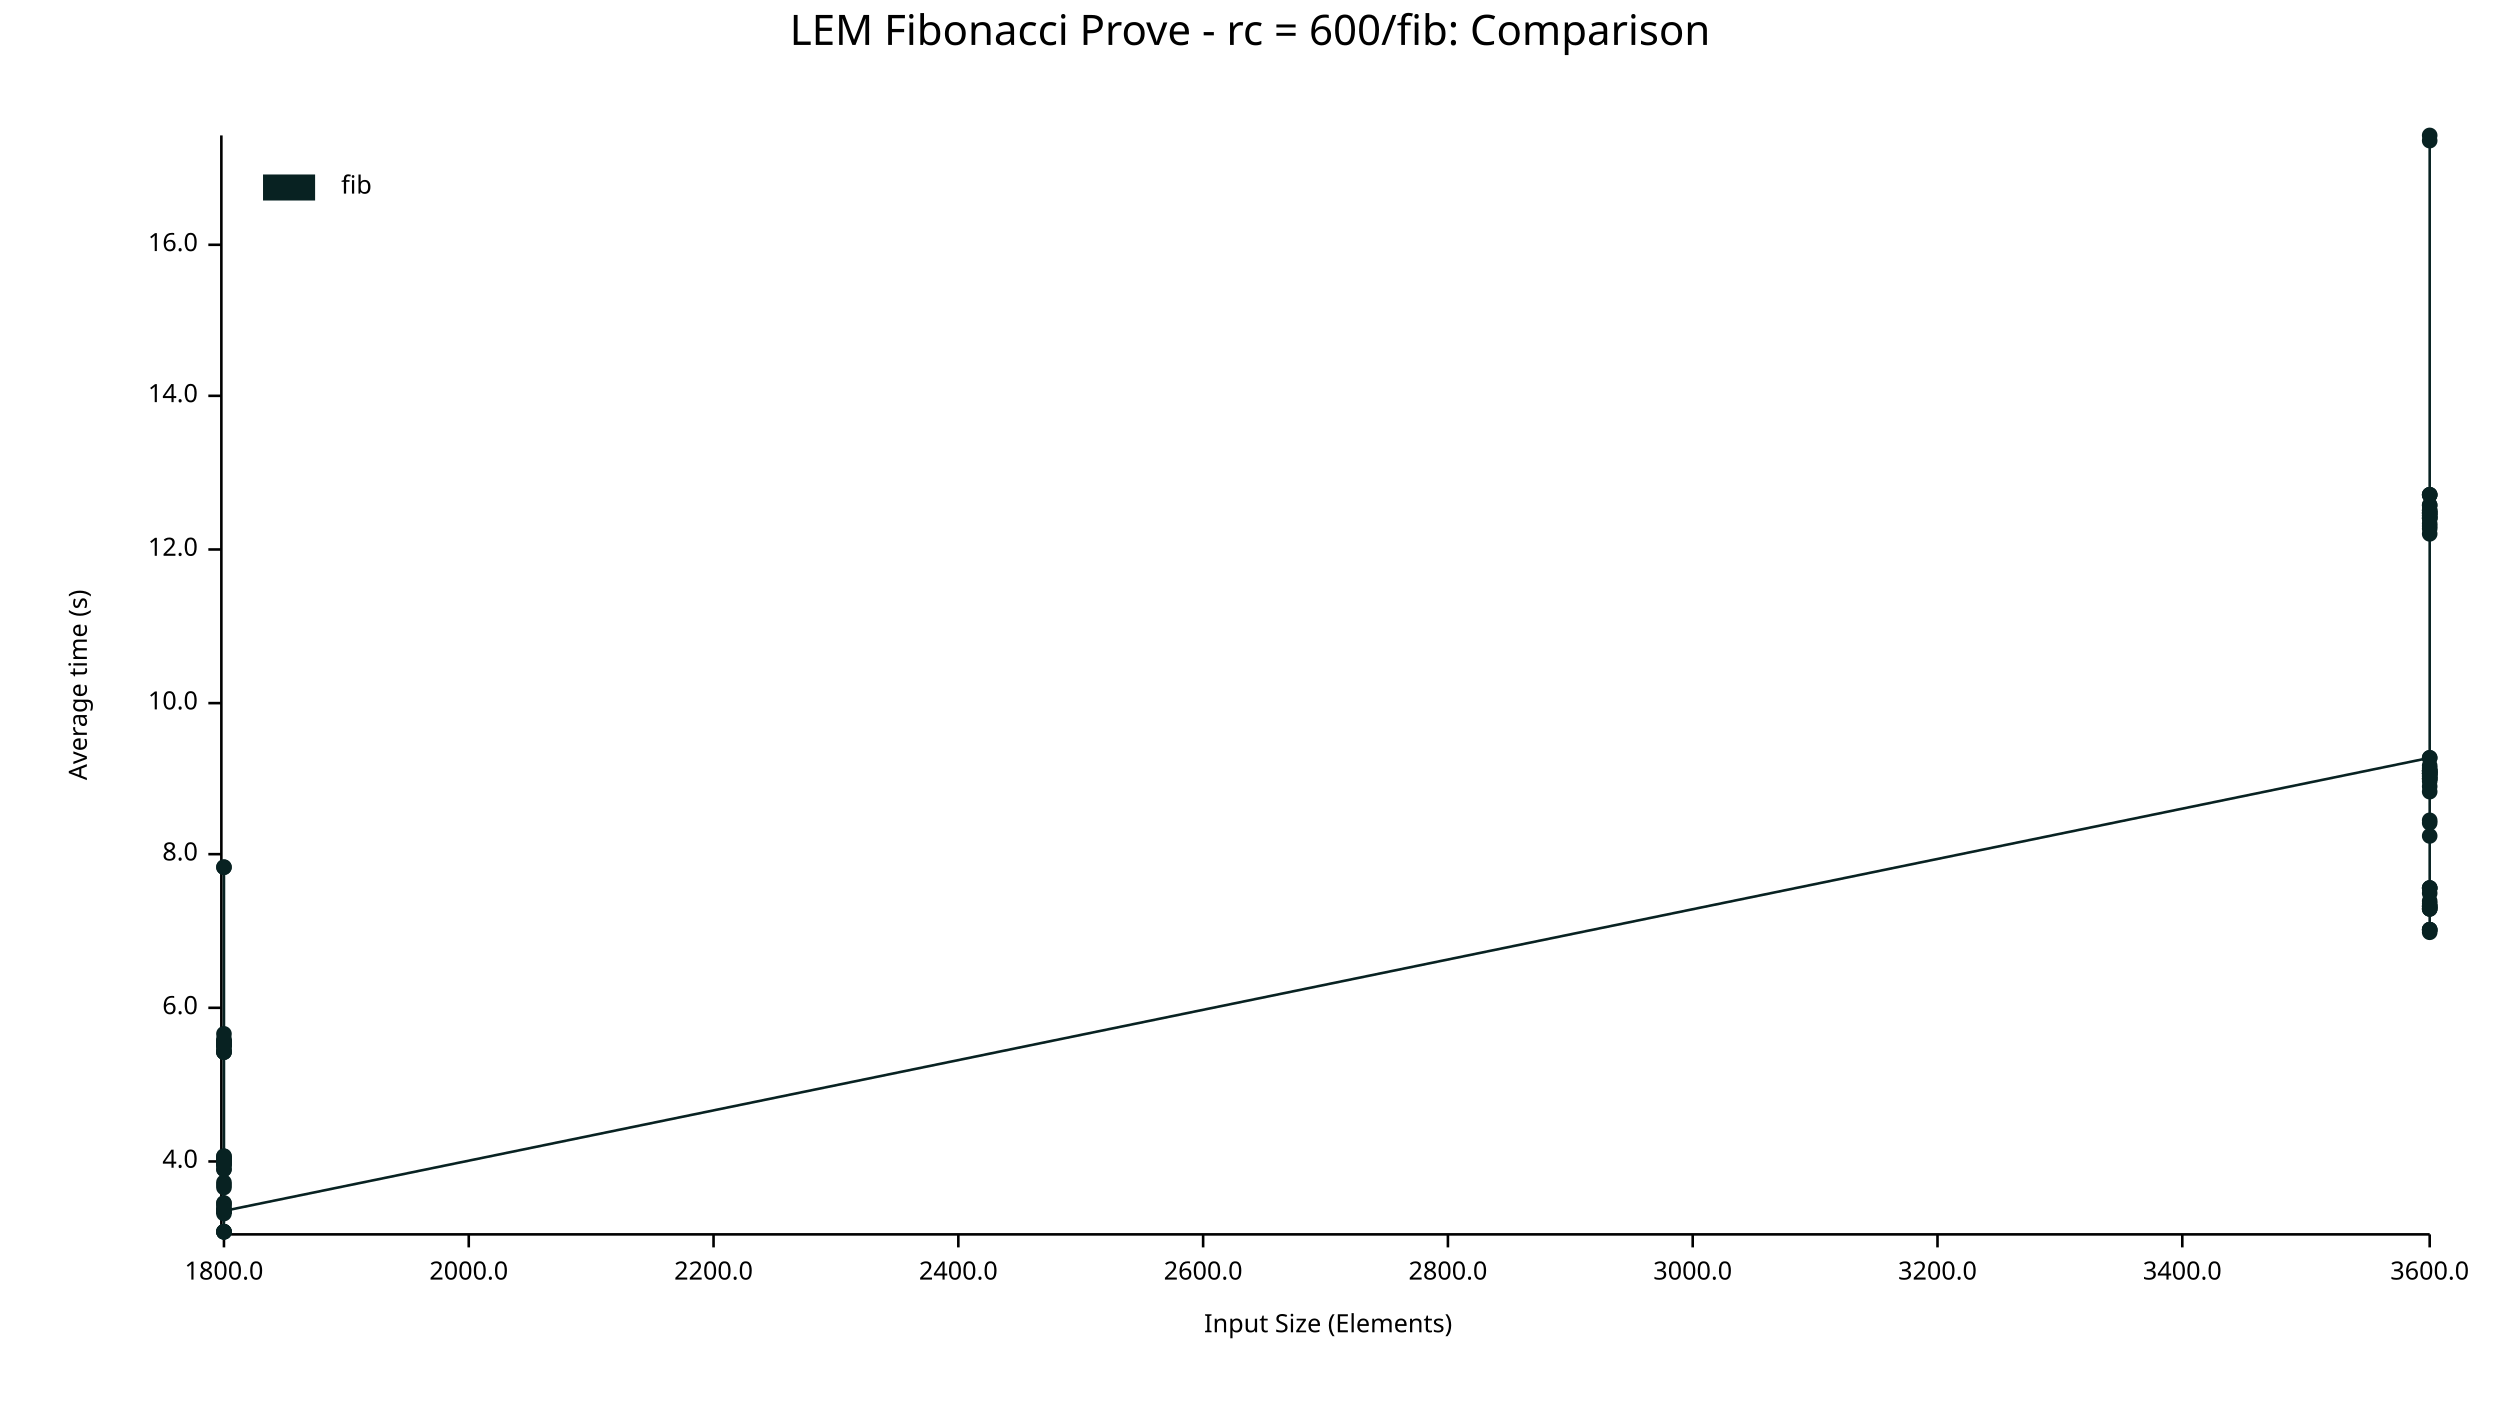
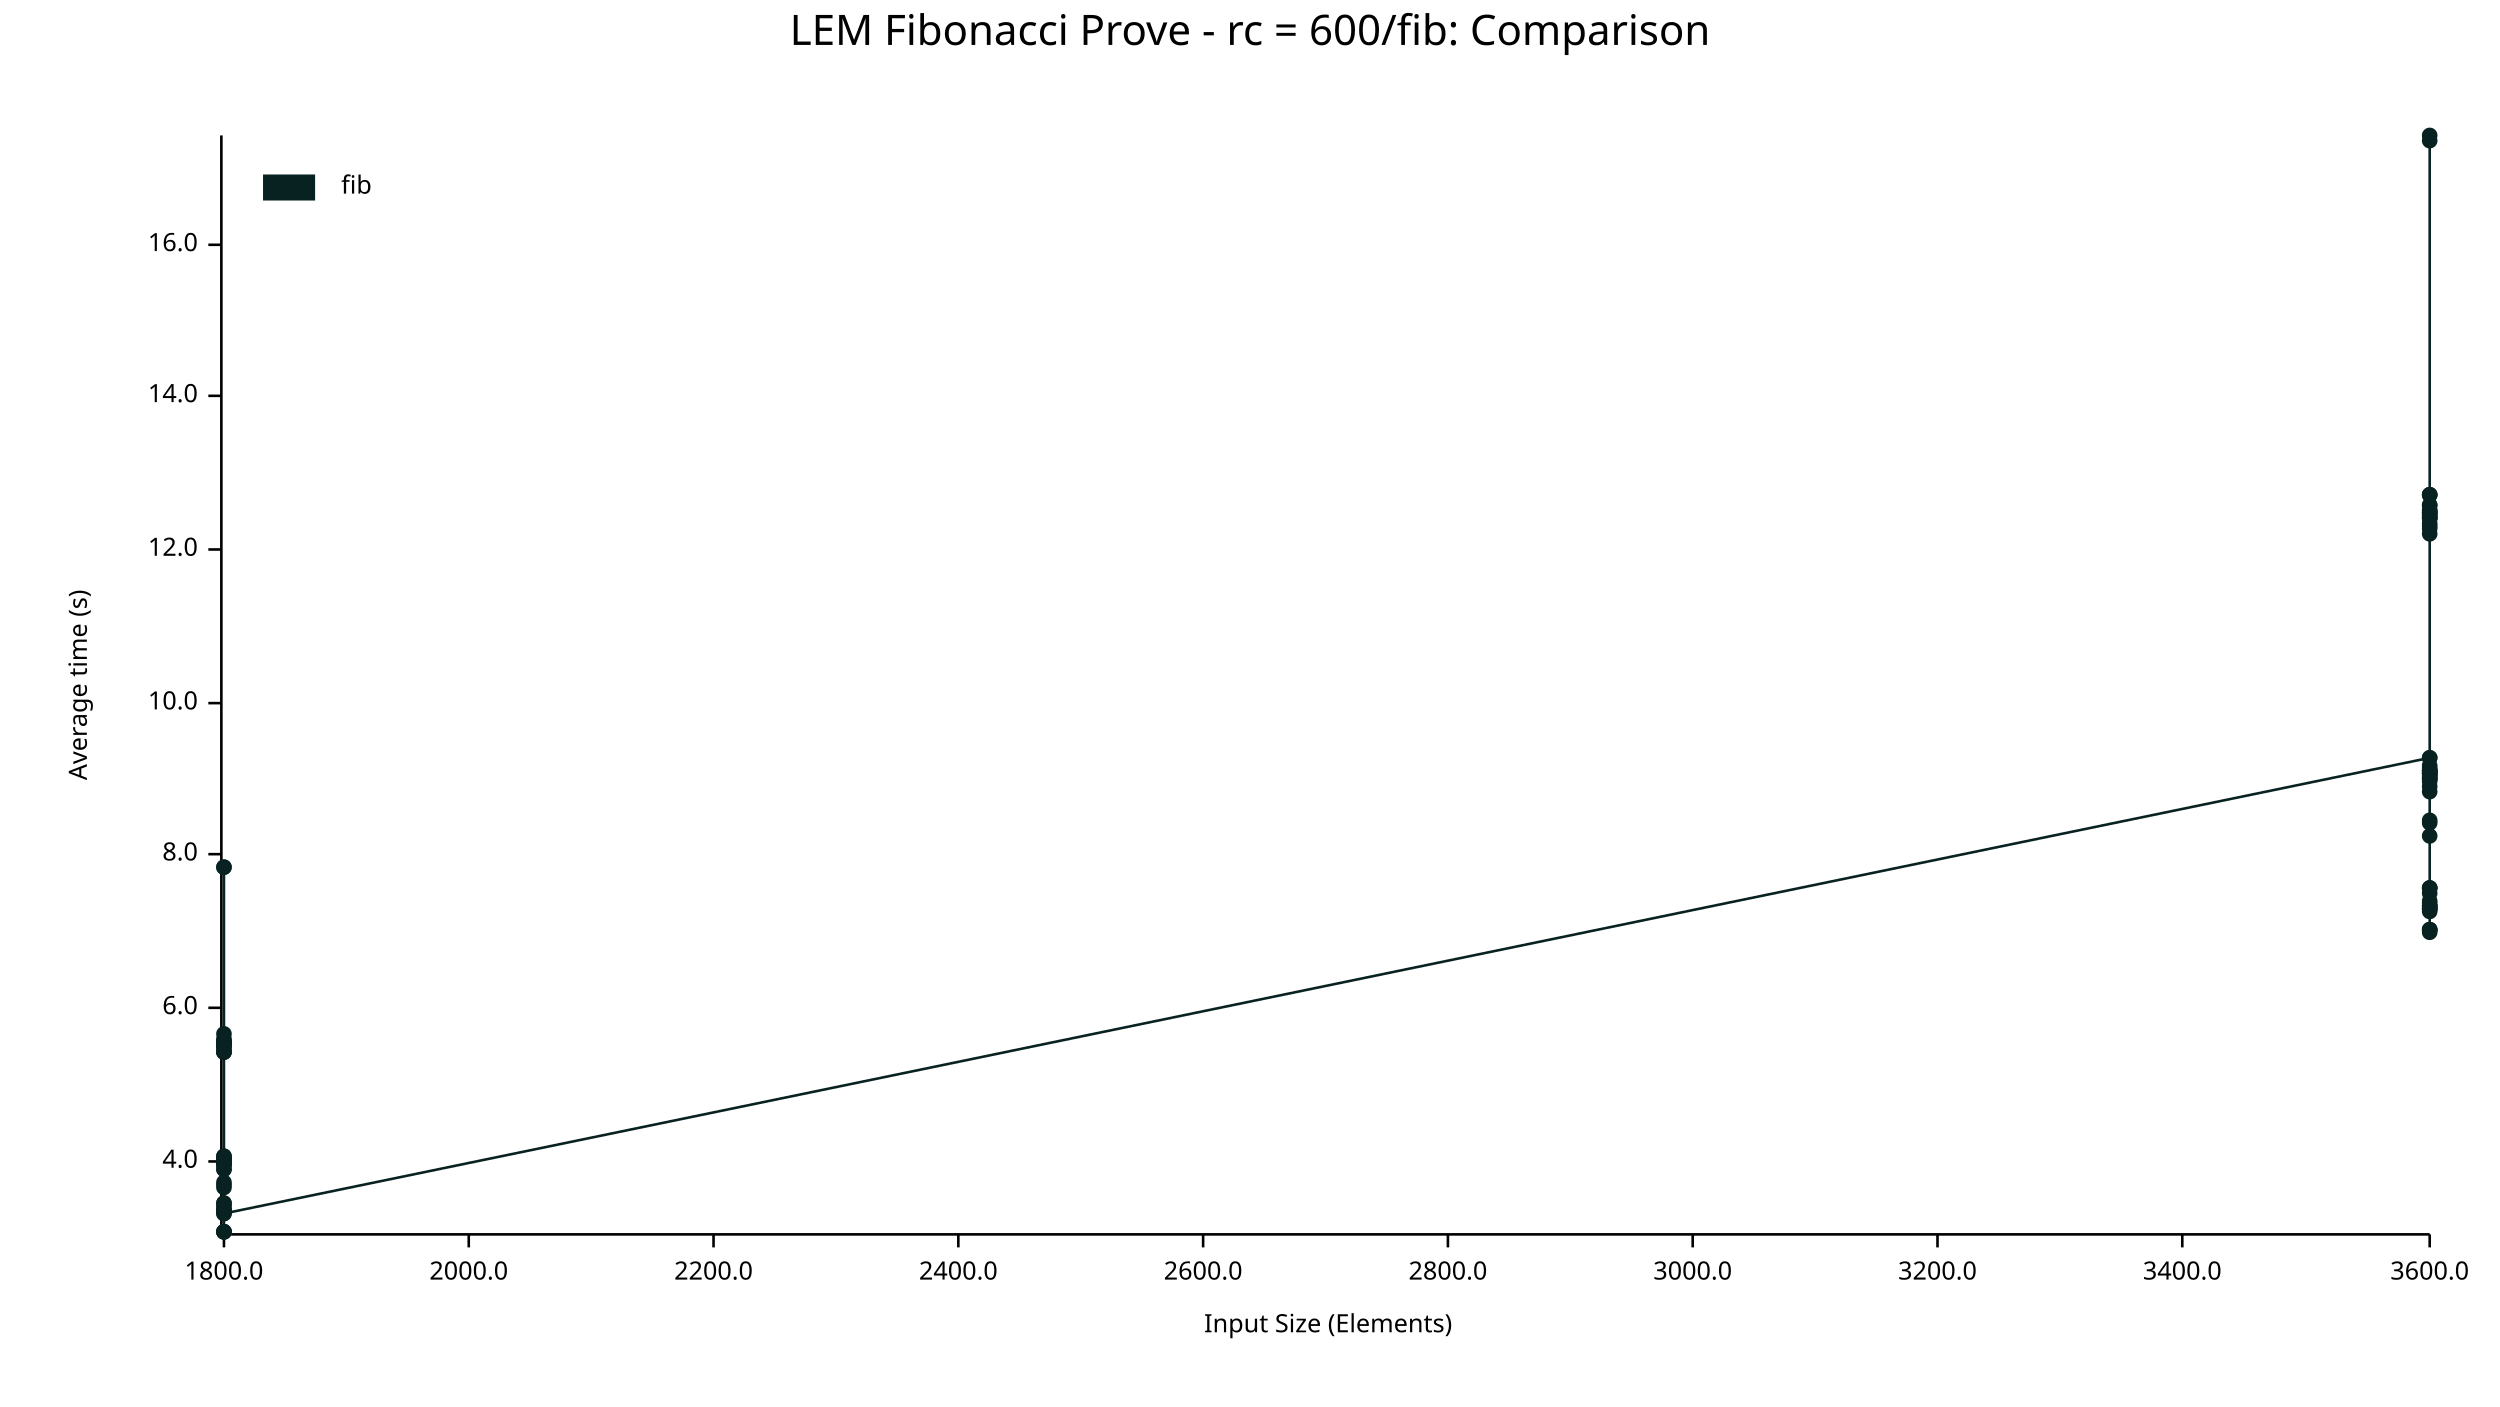
<svg xmlns="http://www.w3.org/2000/svg" width="960" height="540" viewBox="0 0 960 540">
  <text x="480" y="5" dy="0.76em" text-anchor="middle" font-family="sans-serif" font-size="16.129" opacity="1" fill="#000000">
LEM Fibonacci Prove - rc = 600/fib: Comparison
</text>
  <text x="26" y="263" dy="0.76em" text-anchor="middle" font-family="sans-serif" font-size="9.677" opacity="1" fill="#000000" transform="rotate(270, 26, 263)">
Average time (s)
</text>
  <text x="510" y="514" dy="-0.5ex" text-anchor="middle" font-family="sans-serif" font-size="9.677" opacity="1" fill="#000000">
Input Size (Elements)
</text>
  <polyline fill="none" opacity="1" stroke="#000000" stroke-width="1" points="85,52 85,473 " />
  <text x="76" y="446" dy="0.5ex" text-anchor="end" font-family="sans-serif" font-size="9.677" opacity="1" fill="#000000">
4.0
</text>
  <polyline fill="none" opacity="1" stroke="#000000" stroke-width="1" points="80,446 85,446 " />
  <text x="76" y="387" dy="0.5ex" text-anchor="end" font-family="sans-serif" font-size="9.677" opacity="1" fill="#000000">
6.0
</text>
  <polyline fill="none" opacity="1" stroke="#000000" stroke-width="1" points="80,387 85,387 " />
  <text x="76" y="328" dy="0.5ex" text-anchor="end" font-family="sans-serif" font-size="9.677" opacity="1" fill="#000000">
8.0
</text>
  <polyline fill="none" opacity="1" stroke="#000000" stroke-width="1" points="80,328 85,328 " />
  <text x="76" y="270" dy="0.5ex" text-anchor="end" font-family="sans-serif" font-size="9.677" opacity="1" fill="#000000">
10.0
</text>
  <polyline fill="none" opacity="1" stroke="#000000" stroke-width="1" points="80,270 85,270 " />
  <text x="76" y="211" dy="0.5ex" text-anchor="end" font-family="sans-serif" font-size="9.677" opacity="1" fill="#000000">
12.0
</text>
  <polyline fill="none" opacity="1" stroke="#000000" stroke-width="1" points="80,211 85,211 " />
  <text x="76" y="152" dy="0.5ex" text-anchor="end" font-family="sans-serif" font-size="9.677" opacity="1" fill="#000000">
14.0
</text>
  <polyline fill="none" opacity="1" stroke="#000000" stroke-width="1" points="80,152 85,152 " />
  <text x="76" y="94" dy="0.5ex" text-anchor="end" font-family="sans-serif" font-size="9.677" opacity="1" fill="#000000">
16.0
</text>
  <polyline fill="none" opacity="1" stroke="#000000" stroke-width="1" points="80,94 85,94 " />
  <polyline fill="none" opacity="1" stroke="#000000" stroke-width="1" points="86,474 933,474 " />
  <text x="86" y="484" dy="0.76em" text-anchor="middle" font-family="sans-serif" font-size="9.677" opacity="1" fill="#000000">
1800.0
</text>
  <polyline fill="none" opacity="1" stroke="#000000" stroke-width="1" points="86,474 86,479 " />
  <text x="180" y="484" dy="0.76em" text-anchor="middle" font-family="sans-serif" font-size="9.677" opacity="1" fill="#000000">
2000.0
</text>
  <polyline fill="none" opacity="1" stroke="#000000" stroke-width="1" points="180,474 180,479 " />
  <text x="274" y="484" dy="0.76em" text-anchor="middle" font-family="sans-serif" font-size="9.677" opacity="1" fill="#000000">
2200.0
</text>
  <polyline fill="none" opacity="1" stroke="#000000" stroke-width="1" points="274,474 274,479 " />
  <text x="368" y="484" dy="0.76em" text-anchor="middle" font-family="sans-serif" font-size="9.677" opacity="1" fill="#000000">
2400.0
</text>
  <polyline fill="none" opacity="1" stroke="#000000" stroke-width="1" points="368,474 368,479 " />
  <text x="462" y="484" dy="0.76em" text-anchor="middle" font-family="sans-serif" font-size="9.677" opacity="1" fill="#000000">
2600.0
</text>
  <polyline fill="none" opacity="1" stroke="#000000" stroke-width="1" points="462,474 462,479 " />
  <text x="556" y="484" dy="0.76em" text-anchor="middle" font-family="sans-serif" font-size="9.677" opacity="1" fill="#000000">
2800.0
</text>
  <polyline fill="none" opacity="1" stroke="#000000" stroke-width="1" points="556,474 556,479 " />
  <text x="650" y="484" dy="0.76em" text-anchor="middle" font-family="sans-serif" font-size="9.677" opacity="1" fill="#000000">
3000.0
</text>
  <polyline fill="none" opacity="1" stroke="#000000" stroke-width="1" points="650,474 650,479 " />
  <text x="744" y="484" dy="0.76em" text-anchor="middle" font-family="sans-serif" font-size="9.677" opacity="1" fill="#000000">
3200.0
</text>
  <polyline fill="none" opacity="1" stroke="#000000" stroke-width="1" points="744,474 744,479 " />
  <text x="838" y="484" dy="0.76em" text-anchor="middle" font-family="sans-serif" font-size="9.677" opacity="1" fill="#000000">
3400.0
</text>
  <polyline fill="none" opacity="1" stroke="#000000" stroke-width="1" points="838,474 838,479 " />
  <text x="933" y="484" dy="0.76em" text-anchor="middle" font-family="sans-serif" font-size="9.677" opacity="1" fill="#000000">
3600.0
</text>
  <polyline fill="none" opacity="1" stroke="#000000" stroke-width="1" points="933,474 933,479 " />
  <circle cx="86" cy="473" r="3" opacity="1" fill="#082222" stroke="none" stroke-width="1" />
  <circle cx="86" cy="445" r="3" opacity="1" fill="#082222" stroke="none" stroke-width="1" />
  <circle cx="86" cy="465" r="3" opacity="1" fill="#082222" stroke="none" stroke-width="1" />
  <circle cx="86" cy="447" r="3" opacity="1" fill="#082222" stroke="none" stroke-width="1" />
  <circle cx="86" cy="449" r="3" opacity="1" fill="#082222" stroke="none" stroke-width="1" />
  <circle cx="86" cy="401" r="3" opacity="1" fill="#082222" stroke="none" stroke-width="1" />
  <circle cx="86" cy="397" r="3" opacity="1" fill="#082222" stroke="none" stroke-width="1" />
  <circle cx="86" cy="401" r="3" opacity="1" fill="#082222" stroke="none" stroke-width="1" />
  <circle cx="86" cy="444" r="3" opacity="1" fill="#082222" stroke="none" stroke-width="1" />
  <circle cx="86" cy="466" r="3" opacity="1" fill="#082222" stroke="none" stroke-width="1" />
  <circle cx="86" cy="401" r="3" opacity="1" fill="#082222" stroke="none" stroke-width="1" />
  <circle cx="86" cy="399" r="3" opacity="1" fill="#082222" stroke="none" stroke-width="1" />
  <circle cx="86" cy="400" r="3" opacity="1" fill="#082222" stroke="none" stroke-width="1" />
  <circle cx="86" cy="404" r="3" opacity="1" fill="#082222" stroke="none" stroke-width="1" />
  <circle cx="86" cy="456" r="3" opacity="1" fill="#082222" stroke="none" stroke-width="1" />
  <circle cx="86" cy="401" r="3" opacity="1" fill="#082222" stroke="none" stroke-width="1" />
  <circle cx="86" cy="446" r="3" opacity="1" fill="#082222" stroke="none" stroke-width="1" />
  <circle cx="86" cy="454" r="3" opacity="1" fill="#082222" stroke="none" stroke-width="1" />
  <circle cx="86" cy="446" r="3" opacity="1" fill="#082222" stroke="none" stroke-width="1" />
  <circle cx="86" cy="401" r="3" opacity="1" fill="#082222" stroke="none" stroke-width="1" />
  <circle cx="86" cy="465" r="3" opacity="1" fill="#082222" stroke="none" stroke-width="1" />
  <circle cx="86" cy="404" r="3" opacity="1" fill="#082222" stroke="none" stroke-width="1" />
  <circle cx="86" cy="446" r="3" opacity="1" fill="#082222" stroke="none" stroke-width="1" />
  <circle cx="86" cy="445" r="3" opacity="1" fill="#082222" stroke="none" stroke-width="1" />
  <circle cx="86" cy="446" r="3" opacity="1" fill="#082222" stroke="none" stroke-width="1" />
  <circle cx="86" cy="447" r="3" opacity="1" fill="#082222" stroke="none" stroke-width="1" />
  <circle cx="86" cy="446" r="3" opacity="1" fill="#082222" stroke="none" stroke-width="1" />
  <circle cx="86" cy="333" r="3" opacity="1" fill="#082222" stroke="none" stroke-width="1" />
  <circle cx="86" cy="464" r="3" opacity="1" fill="#082222" stroke="none" stroke-width="1" />
  <circle cx="86" cy="333" r="3" opacity="1" fill="#082222" stroke="none" stroke-width="1" />
  <circle cx="86" cy="463" r="3" opacity="1" fill="#082222" stroke="none" stroke-width="1" />
  <circle cx="86" cy="447" r="3" opacity="1" fill="#082222" stroke="none" stroke-width="1" />
  <circle cx="86" cy="401" r="3" opacity="1" fill="#082222" stroke="none" stroke-width="1" />
  <circle cx="86" cy="462" r="3" opacity="1" fill="#082222" stroke="none" stroke-width="1" />
  <circle cx="86" cy="401" r="3" opacity="1" fill="#082222" stroke="none" stroke-width="1" />
  <circle cx="86" cy="446" r="3" opacity="1" fill="#082222" stroke="none" stroke-width="1" />
  <circle cx="86" cy="465" r="3" opacity="1" fill="#082222" stroke="none" stroke-width="1" />
  <circle cx="86" cy="404" r="3" opacity="1" fill="#082222" stroke="none" stroke-width="1" />
  <circle cx="86" cy="402" r="3" opacity="1" fill="#082222" stroke="none" stroke-width="1" />
  <circle cx="86" cy="446" r="3" opacity="1" fill="#082222" stroke="none" stroke-width="1" />
  <circle cx="86" cy="400" r="3" opacity="1" fill="#082222" stroke="none" stroke-width="1" />
  <circle cx="86" cy="465" r="3" opacity="1" fill="#082222" stroke="none" stroke-width="1" />
  <circle cx="86" cy="447" r="3" opacity="1" fill="#082222" stroke="none" stroke-width="1" />
  <circle cx="86" cy="401" r="3" opacity="1" fill="#082222" stroke="none" stroke-width="1" />
  <circle cx="86" cy="400" r="3" opacity="1" fill="#082222" stroke="none" stroke-width="1" />
  <circle cx="86" cy="400" r="3" opacity="1" fill="#082222" stroke="none" stroke-width="1" />
  <circle cx="86" cy="473" r="3" opacity="1" fill="#082222" stroke="none" stroke-width="1" />
  <circle cx="86" cy="403" r="3" opacity="1" fill="#082222" stroke="none" stroke-width="1" />
  <circle cx="86" cy="444" r="3" opacity="1" fill="#082222" stroke="none" stroke-width="1" />
  <circle cx="86" cy="445" r="3" opacity="1" fill="#082222" stroke="none" stroke-width="1" />
  <circle cx="86" cy="473" r="3" opacity="1" fill="#082222" stroke="none" stroke-width="1" />
  <circle cx="86" cy="449" r="3" opacity="1" fill="#082222" stroke="none" stroke-width="1" />
  <circle cx="86" cy="465" r="3" opacity="1" fill="#082222" stroke="none" stroke-width="1" />
  <circle cx="86" cy="465" r="3" opacity="1" fill="#082222" stroke="none" stroke-width="1" />
  <circle cx="86" cy="473" r="3" opacity="1" fill="#082222" stroke="none" stroke-width="1" />
  <circle cx="86" cy="462" r="3" opacity="1" fill="#082222" stroke="none" stroke-width="1" />
  <circle cx="86" cy="455" r="3" opacity="1" fill="#082222" stroke="none" stroke-width="1" />
-   <circle cx="86" cy="446" r="3" opacity="1" fill="#082222" stroke="none" stroke-width="1" />
-   <circle cx="86" cy="446" r="3" opacity="1" fill="#082222" stroke="none" stroke-width="1" />
-   <circle cx="86" cy="465" r="3" opacity="1" fill="#082222" stroke="none" stroke-width="1" />
+   <circle cx="86" cy="465" r="3" opacity="1" fill="#082222" stroke="none" stroke-width="1" />
+   <circle cx="86" cy="446" r="3" opacity="1" fill="#082222" stroke="none" stroke-width="1" />
+   <circle cx="86" cy="446" r="3" opacity="1" fill="#082222" stroke="none" stroke-width="1" />
+   <circle cx="86" cy="466" r="3" opacity="1" fill="#082222" stroke="none" stroke-width="1" />
  <circle cx="933" cy="291" r="3" opacity="1" fill="#082222" stroke="none" stroke-width="1" />
  <circle cx="933" cy="321" r="3" opacity="1" fill="#082222" stroke="none" stroke-width="1" />
  <circle cx="933" cy="196" r="3" opacity="1" fill="#082222" stroke="none" stroke-width="1" />
  <circle cx="933" cy="357" r="3" opacity="1" fill="#082222" stroke="none" stroke-width="1" />
  <circle cx="933" cy="347" r="3" opacity="1" fill="#082222" stroke="none" stroke-width="1" />
  <circle cx="933" cy="348" r="3" opacity="1" fill="#082222" stroke="none" stroke-width="1" />
  <circle cx="933" cy="349" r="3" opacity="1" fill="#082222" stroke="none" stroke-width="1" />
  <circle cx="933" cy="298" r="3" opacity="1" fill="#082222" stroke="none" stroke-width="1" />
  <circle cx="933" cy="341" r="3" opacity="1" fill="#082222" stroke="none" stroke-width="1" />
  <circle cx="933" cy="199" r="3" opacity="1" fill="#082222" stroke="none" stroke-width="1" />
  <circle cx="933" cy="302" r="3" opacity="1" fill="#082222" stroke="none" stroke-width="1" />
  <circle cx="933" cy="294" r="3" opacity="1" fill="#082222" stroke="none" stroke-width="1" />
  <circle cx="933" cy="357" r="3" opacity="1" fill="#082222" stroke="none" stroke-width="1" />
  <circle cx="933" cy="297" r="3" opacity="1" fill="#082222" stroke="none" stroke-width="1" />
  <circle cx="933" cy="205" r="3" opacity="1" fill="#082222" stroke="none" stroke-width="1" />
  <circle cx="933" cy="298" r="3" opacity="1" fill="#082222" stroke="none" stroke-width="1" />
  <circle cx="933" cy="316" r="3" opacity="1" fill="#082222" stroke="none" stroke-width="1" />
  <circle cx="933" cy="199" r="3" opacity="1" fill="#082222" stroke="none" stroke-width="1" />
  <circle cx="933" cy="190" r="3" opacity="1" fill="#082222" stroke="none" stroke-width="1" />
  <circle cx="933" cy="54" r="3" opacity="1" fill="#082222" stroke="none" stroke-width="1" />
  <circle cx="933" cy="197" r="3" opacity="1" fill="#082222" stroke="none" stroke-width="1" />
  <circle cx="933" cy="296" r="3" opacity="1" fill="#082222" stroke="none" stroke-width="1" />
  <circle cx="933" cy="341" r="3" opacity="1" fill="#082222" stroke="none" stroke-width="1" />
  <circle cx="933" cy="197" r="3" opacity="1" fill="#082222" stroke="none" stroke-width="1" />
+   <circle cx="933" cy="348" r="3" opacity="1" fill="#082222" stroke="none" stroke-width="1" />
  <circle cx="933" cy="194" r="3" opacity="1" fill="#082222" stroke="none" stroke-width="1" />
  <circle cx="933" cy="194" r="3" opacity="1" fill="#082222" stroke="none" stroke-width="1" />
  <circle cx="933" cy="297" r="3" opacity="1" fill="#082222" stroke="none" stroke-width="1" />
  <circle cx="933" cy="349" r="3" opacity="1" fill="#082222" stroke="none" stroke-width="1" />
  <circle cx="933" cy="291" r="3" opacity="1" fill="#082222" stroke="none" stroke-width="1" />
  <circle cx="933" cy="296" r="3" opacity="1" fill="#082222" stroke="none" stroke-width="1" />
  <circle cx="933" cy="299" r="3" opacity="1" fill="#082222" stroke="none" stroke-width="1" />
  <circle cx="933" cy="357" r="3" opacity="1" fill="#082222" stroke="none" stroke-width="1" />
  <circle cx="933" cy="348" r="3" opacity="1" fill="#082222" stroke="none" stroke-width="1" />
  <circle cx="933" cy="349" r="3" opacity="1" fill="#082222" stroke="none" stroke-width="1" />
  <circle cx="933" cy="297" r="3" opacity="1" fill="#082222" stroke="none" stroke-width="1" />
  <circle cx="933" cy="201" r="3" opacity="1" fill="#082222" stroke="none" stroke-width="1" />
  <circle cx="933" cy="346" r="3" opacity="1" fill="#082222" stroke="none" stroke-width="1" />
  <circle cx="933" cy="299" r="3" opacity="1" fill="#082222" stroke="none" stroke-width="1" />
  <circle cx="933" cy="199" r="3" opacity="1" fill="#082222" stroke="none" stroke-width="1" />
  <circle cx="933" cy="198" r="3" opacity="1" fill="#082222" stroke="none" stroke-width="1" />
  <circle cx="933" cy="296" r="3" opacity="1" fill="#082222" stroke="none" stroke-width="1" />
  <circle cx="933" cy="358" r="3" opacity="1" fill="#082222" stroke="none" stroke-width="1" />
  <circle cx="933" cy="198" r="3" opacity="1" fill="#082222" stroke="none" stroke-width="1" />
  <circle cx="933" cy="343" r="3" opacity="1" fill="#082222" stroke="none" stroke-width="1" />
  <circle cx="933" cy="341" r="3" opacity="1" fill="#082222" stroke="none" stroke-width="1" />
  <circle cx="933" cy="202" r="3" opacity="1" fill="#082222" stroke="none" stroke-width="1" />
  <circle cx="933" cy="296" r="3" opacity="1" fill="#082222" stroke="none" stroke-width="1" />
  <circle cx="933" cy="190" r="3" opacity="1" fill="#082222" stroke="none" stroke-width="1" />
  <circle cx="933" cy="197" r="3" opacity="1" fill="#082222" stroke="none" stroke-width="1" />
  <circle cx="933" cy="300" r="3" opacity="1" fill="#082222" stroke="none" stroke-width="1" />
  <circle cx="933" cy="297" r="3" opacity="1" fill="#082222" stroke="none" stroke-width="1" />
  <circle cx="933" cy="304" r="3" opacity="1" fill="#082222" stroke="none" stroke-width="1" />
  <circle cx="933" cy="315" r="3" opacity="1" fill="#082222" stroke="none" stroke-width="1" />
  <circle cx="933" cy="190" r="3" opacity="1" fill="#082222" stroke="none" stroke-width="1" />
  <circle cx="933" cy="196" r="3" opacity="1" fill="#082222" stroke="none" stroke-width="1" />
  <circle cx="933" cy="299" r="3" opacity="1" fill="#082222" stroke="none" stroke-width="1" />
  <circle cx="933" cy="203" r="3" opacity="1" fill="#082222" stroke="none" stroke-width="1" />
  <circle cx="933" cy="295" r="3" opacity="1" fill="#082222" stroke="none" stroke-width="1" />
  <circle cx="933" cy="52" r="3" opacity="1" fill="#082222" stroke="none" stroke-width="1" />
-   <circle cx="933" cy="348" r="3" opacity="1" fill="#082222" stroke="none" stroke-width="1" />
-   <polyline fill="none" opacity="1" stroke="#082222" stroke-width="1" points="86,473 86,445 86,465 86,447 86,449 86,401 86,397 86,401 86,444 86,466 86,401 86,399 86,400 86,404 86,456 86,401 86,446 86,454 86,446 86,401 86,465 86,404 86,446 86,445 86,446 86,447 86,446 86,333 86,464 86,333 86,463 86,447 86,401 86,462 86,401 86,446 86,465 86,404 86,402 86,446 86,400 86,465 86,447 86,401 86,400 86,400 86,473 86,403 86,444 86,445 86,473 86,449 86,465 86,465 86,473 86,462 86,455 86,446 86,446 86,465 933,291 933,321 933,196 933,357 933,347 933,348 933,349 933,298 933,341 933,199 933,302 933,294 933,357 933,297 933,205 933,298 933,316 933,199 933,190 933,54 933,197 933,296 933,341 933,197 933,194 933,194 933,297 933,349 933,291 933,296 933,299 933,357 933,348 933,349 933,297 933,201 933,346 933,299 933,199 933,198 933,296 933,358 933,198 933,343 933,341 933,202 933,296 933,190 933,197 933,300 933,297 933,304 933,315 933,190 933,196 933,299 933,203 933,295 933,52 933,348 " />
+   <circle cx="933" cy="350" r="3" opacity="1" fill="#082222" stroke="none" stroke-width="1" />
+   <polyline fill="none" opacity="1" stroke="#082222" stroke-width="1" points="86,473 86,445 86,465 86,447 86,449 86,401 86,397 86,401 86,444 86,466 86,401 86,399 86,400 86,404 86,456 86,401 86,446 86,454 86,446 86,401 86,465 86,404 86,446 86,445 86,446 86,447 86,446 86,333 86,464 86,333 86,463 86,447 86,401 86,462 86,401 86,446 86,465 86,404 86,402 86,446 86,400 86,465 86,447 86,401 86,400 86,400 86,473 86,403 86,444 86,445 86,473 86,449 86,465 86,465 86,473 86,462 86,455 86,465 86,446 86,446 86,466 933,291 933,321 933,196 933,357 933,347 933,348 933,349 933,298 933,341 933,199 933,302 933,294 933,357 933,297 933,205 933,298 933,316 933,199 933,190 933,54 933,197 933,296 933,341 933,197 933,348 933,194 933,194 933,297 933,349 933,291 933,296 933,299 933,357 933,348 933,349 933,297 933,201 933,346 933,299 933,199 933,198 933,296 933,358 933,198 933,343 933,341 933,202 933,296 933,190 933,197 933,300 933,297 933,304 933,315 933,190 933,196 933,299 933,203 933,295 933,52 933,350 " />
  <text x="131" y="67" dy="0.76em" text-anchor="start" font-family="sans-serif" font-size="9.677" opacity="1" fill="#000000">
fib
</text>
  <rect x="101" y="67" width="20" height="10" opacity="1" fill="#082222" stroke="none" />
</svg>
